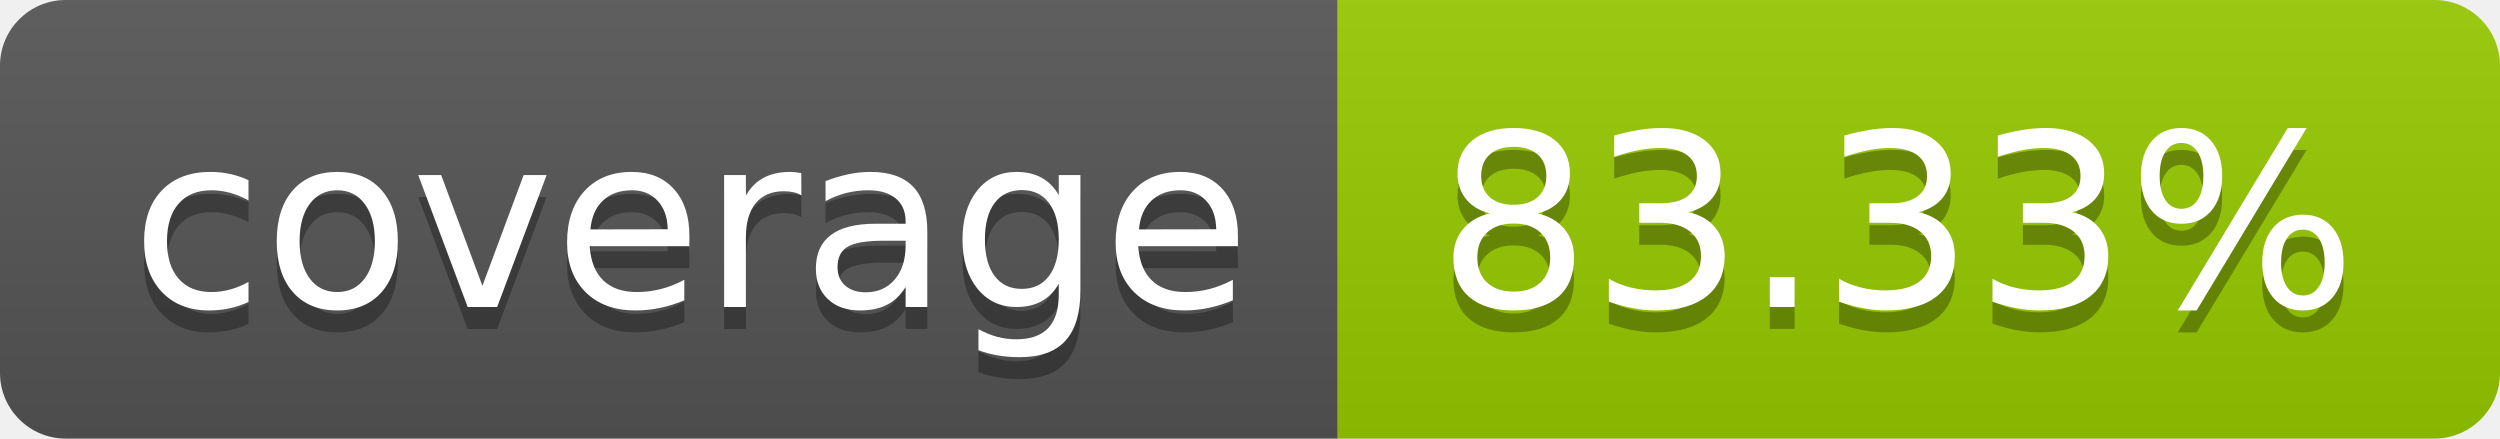
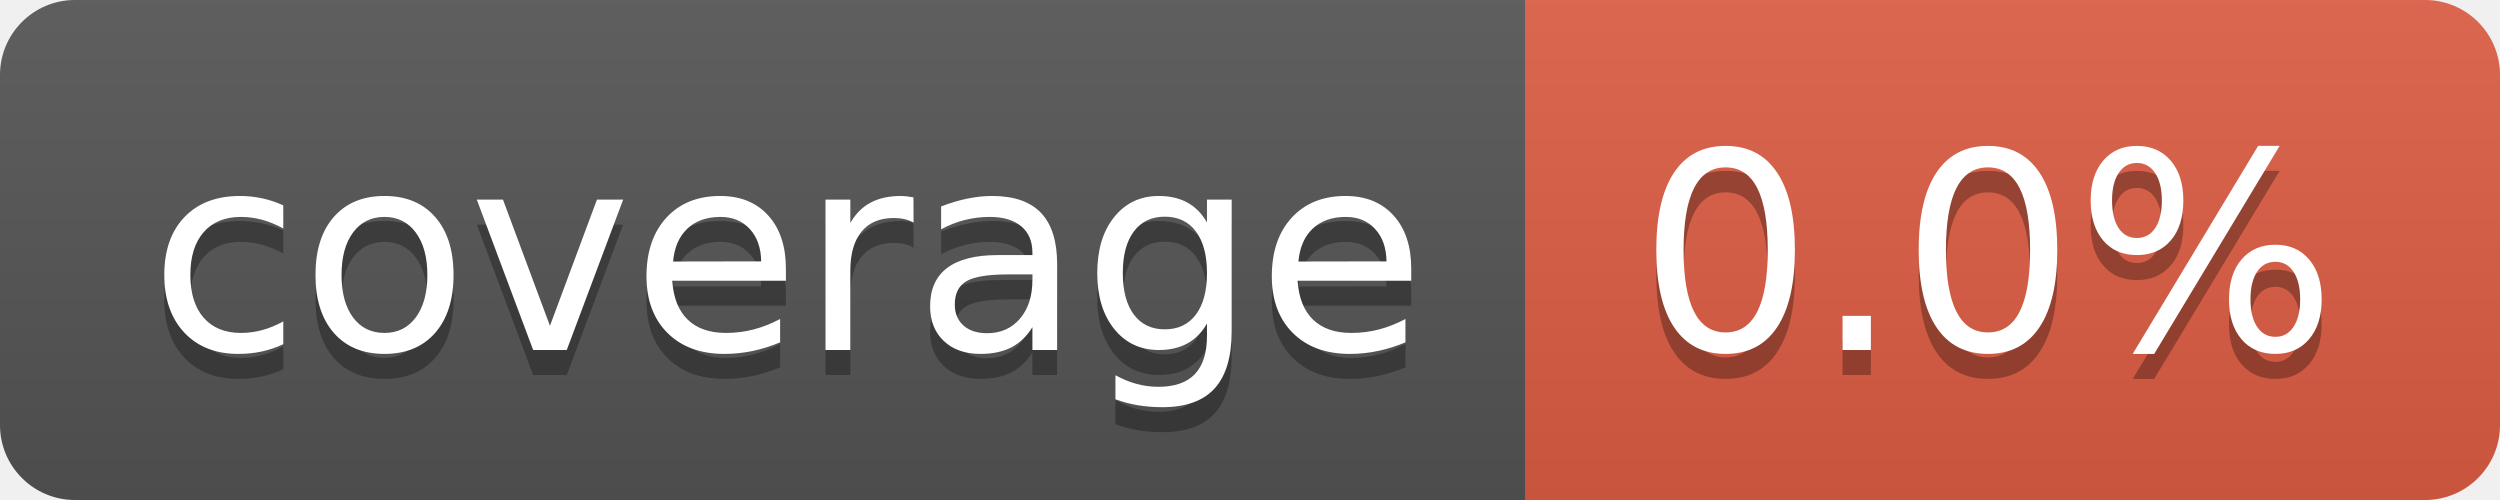
- <svg xmlns="http://www.w3.org/2000/svg" width="114" height="20" role="img" aria-label="coverage: 83.33%">
+ <svg xmlns="http://www.w3.org/2000/svg" width="100" height="20" role="img" aria-label="coverage: 0.0%">
  <linearGradient id="s" x2="0" y2="100%">
    <stop offset="0" stop-color="#bbb" stop-opacity=".1" />
    <stop offset="1" stop-opacity=".1" />
  </linearGradient>
  <clipPath id="r">
-     <rect width="114" height="20" rx="3" fill="#fff" />
+     <rect width="100" height="20" rx="3" fill="#fff" />
  </clipPath>
  <g clip-path="url(#r)">
    <rect width="61" height="20" fill="#555" />
-     <rect x="61" width="53" height="20" fill="#97ca00" />
-     <rect width="114" height="20" fill="url(#s)" />
+     <rect x="61" width="39" height="20" fill="#e05d44" />
+     <rect width="100" height="20" fill="url(#s)" />
  </g>
  <g fill="#fff" text-anchor="middle" font-family="Verdana,Geneva,DejaVu Sans,sans-serif" text-rendering="geometricPrecision" font-size="110">
    <text aria-hidden="true" x="315" y="150" fill="#010101" fill-opacity=".3" transform="scale(.1)" textLength="510">coverage</text>
    <text x="315" y="140" transform="scale(.1)" fill="#fff" textLength="510">coverage</text>
-     <text aria-hidden="true" x="865" y="150" fill="#010101" fill-opacity=".3" transform="scale(.1)" textLength="430">83.33%</text>
-     <text x="865" y="140" transform="scale(.1)" fill="#fff" textLength="430">83.33%</text>
+     <text aria-hidden="true" x="795" y="150" fill="#010101" fill-opacity=".3" transform="scale(.1)" textLength="290">0.0%</text>
+     <text x="795" y="140" transform="scale(.1)" fill="#fff" textLength="290">0.0%</text>
  </g>
</svg>
